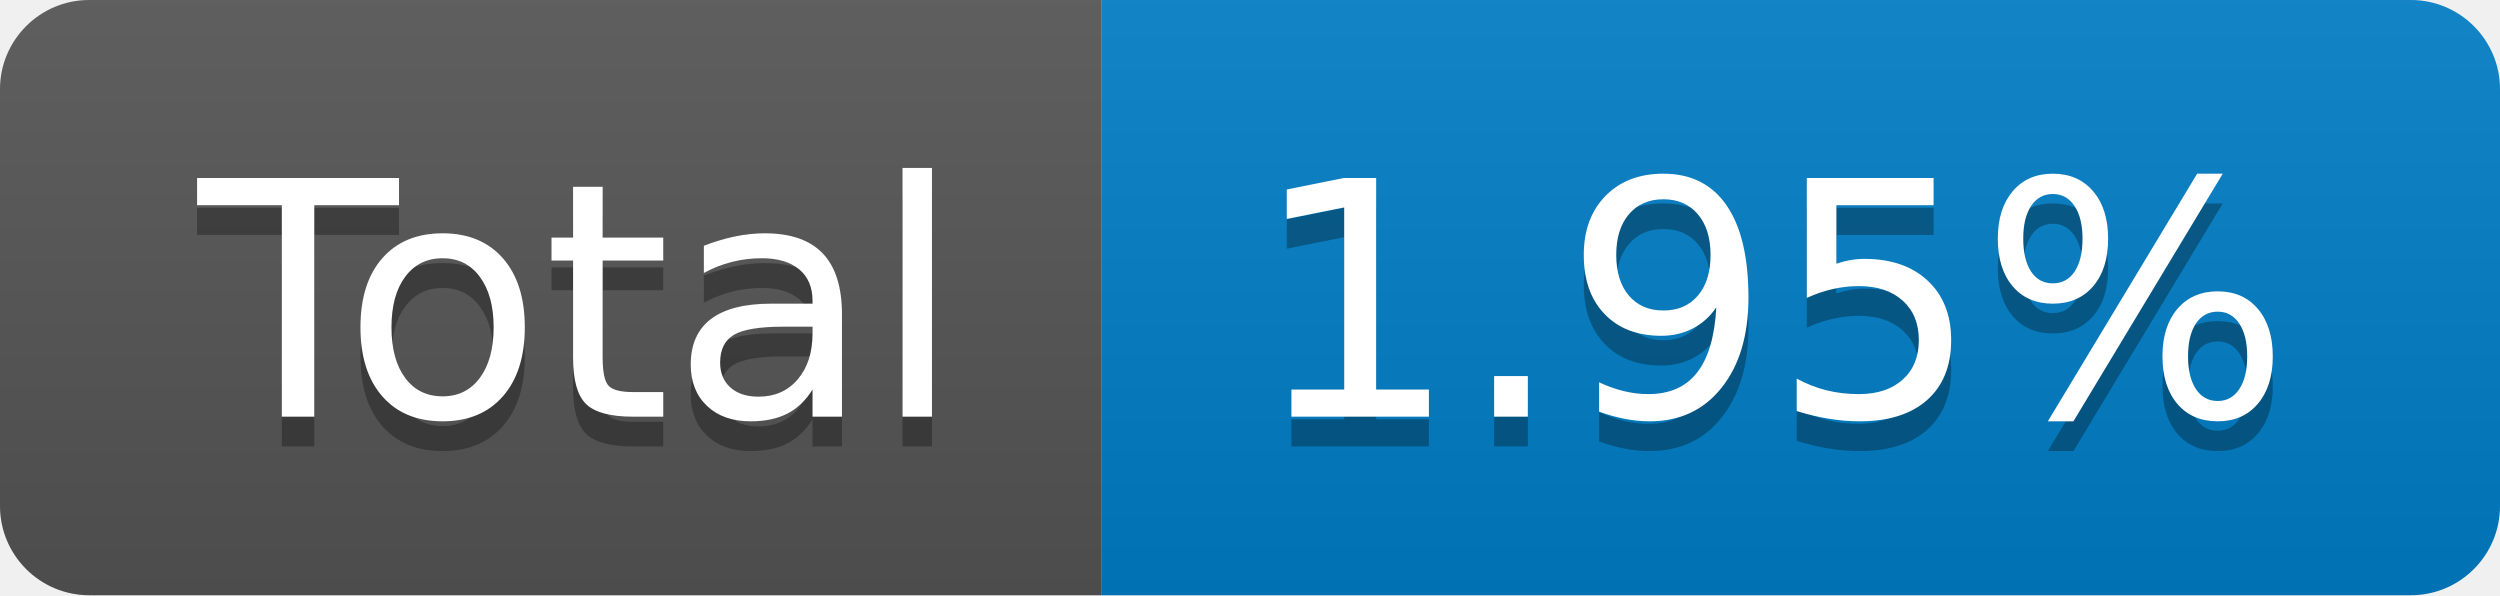
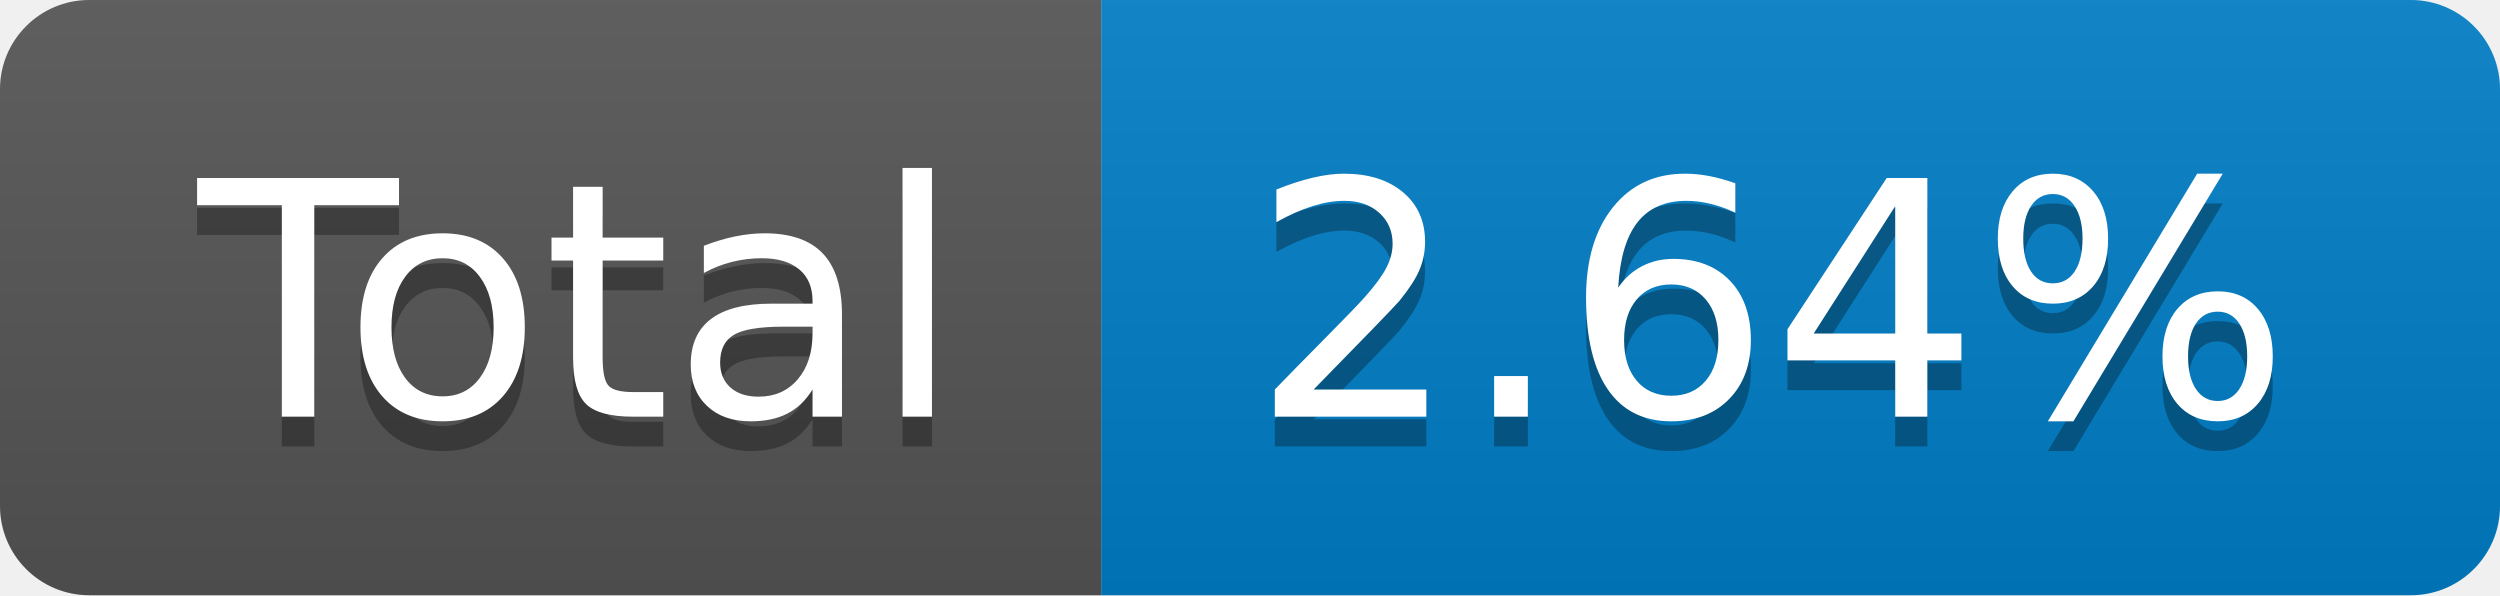
- <svg xmlns="http://www.w3.org/2000/svg" width="84" height="20" role="img" aria-label="Total: 1.95%">
+ <svg xmlns="http://www.w3.org/2000/svg" width="84" height="20" role="img" aria-label="Total: 2.64%">
  <linearGradient id="s" x2="0" y2="100%">
    <stop offset="0" stop-color="#bbb" stop-opacity=".1" />
    <stop offset="1" stop-opacity=".1" />
  </linearGradient>
  <clipPath id="r">
    <rect width="84" height="20" rx="3" fill="#fff" />
  </clipPath>
  <g clip-path="url(#r)">
    <rect width="37" height="20" fill="#555" />
    <rect x="37" width="47" height="20" fill="#007ec6" />
    <rect width="84" height="20" fill="url(#s)" />
  </g>
  <g fill="#fff" text-anchor="middle" font-family="Verdana,Geneva,DejaVu Sans,sans-serif" text-rendering="geometricPrecision" font-size="110">
    <text aria-hidden="true" x="195" y="150" fill="#010101" fill-opacity=".3" transform="scale(.1)" textLength="270">Total</text>
    <text x="195" y="140" transform="scale(.1)" fill="#fff" textLength="270">Total</text>
-     <text aria-hidden="true" x="595" y="150" fill="#010101" fill-opacity=".3" transform="scale(.1)" textLength="370">1.95%</text>
-     <text x="595" y="140" transform="scale(.1)" fill="#fff" textLength="370">1.95%</text>
+     <text aria-hidden="true" x="595" y="150" fill="#010101" fill-opacity=".3" transform="scale(.1)" textLength="370">2.64%</text>
+     <text x="595" y="140" transform="scale(.1)" fill="#fff" textLength="370">2.64%</text>
  </g>
</svg>
